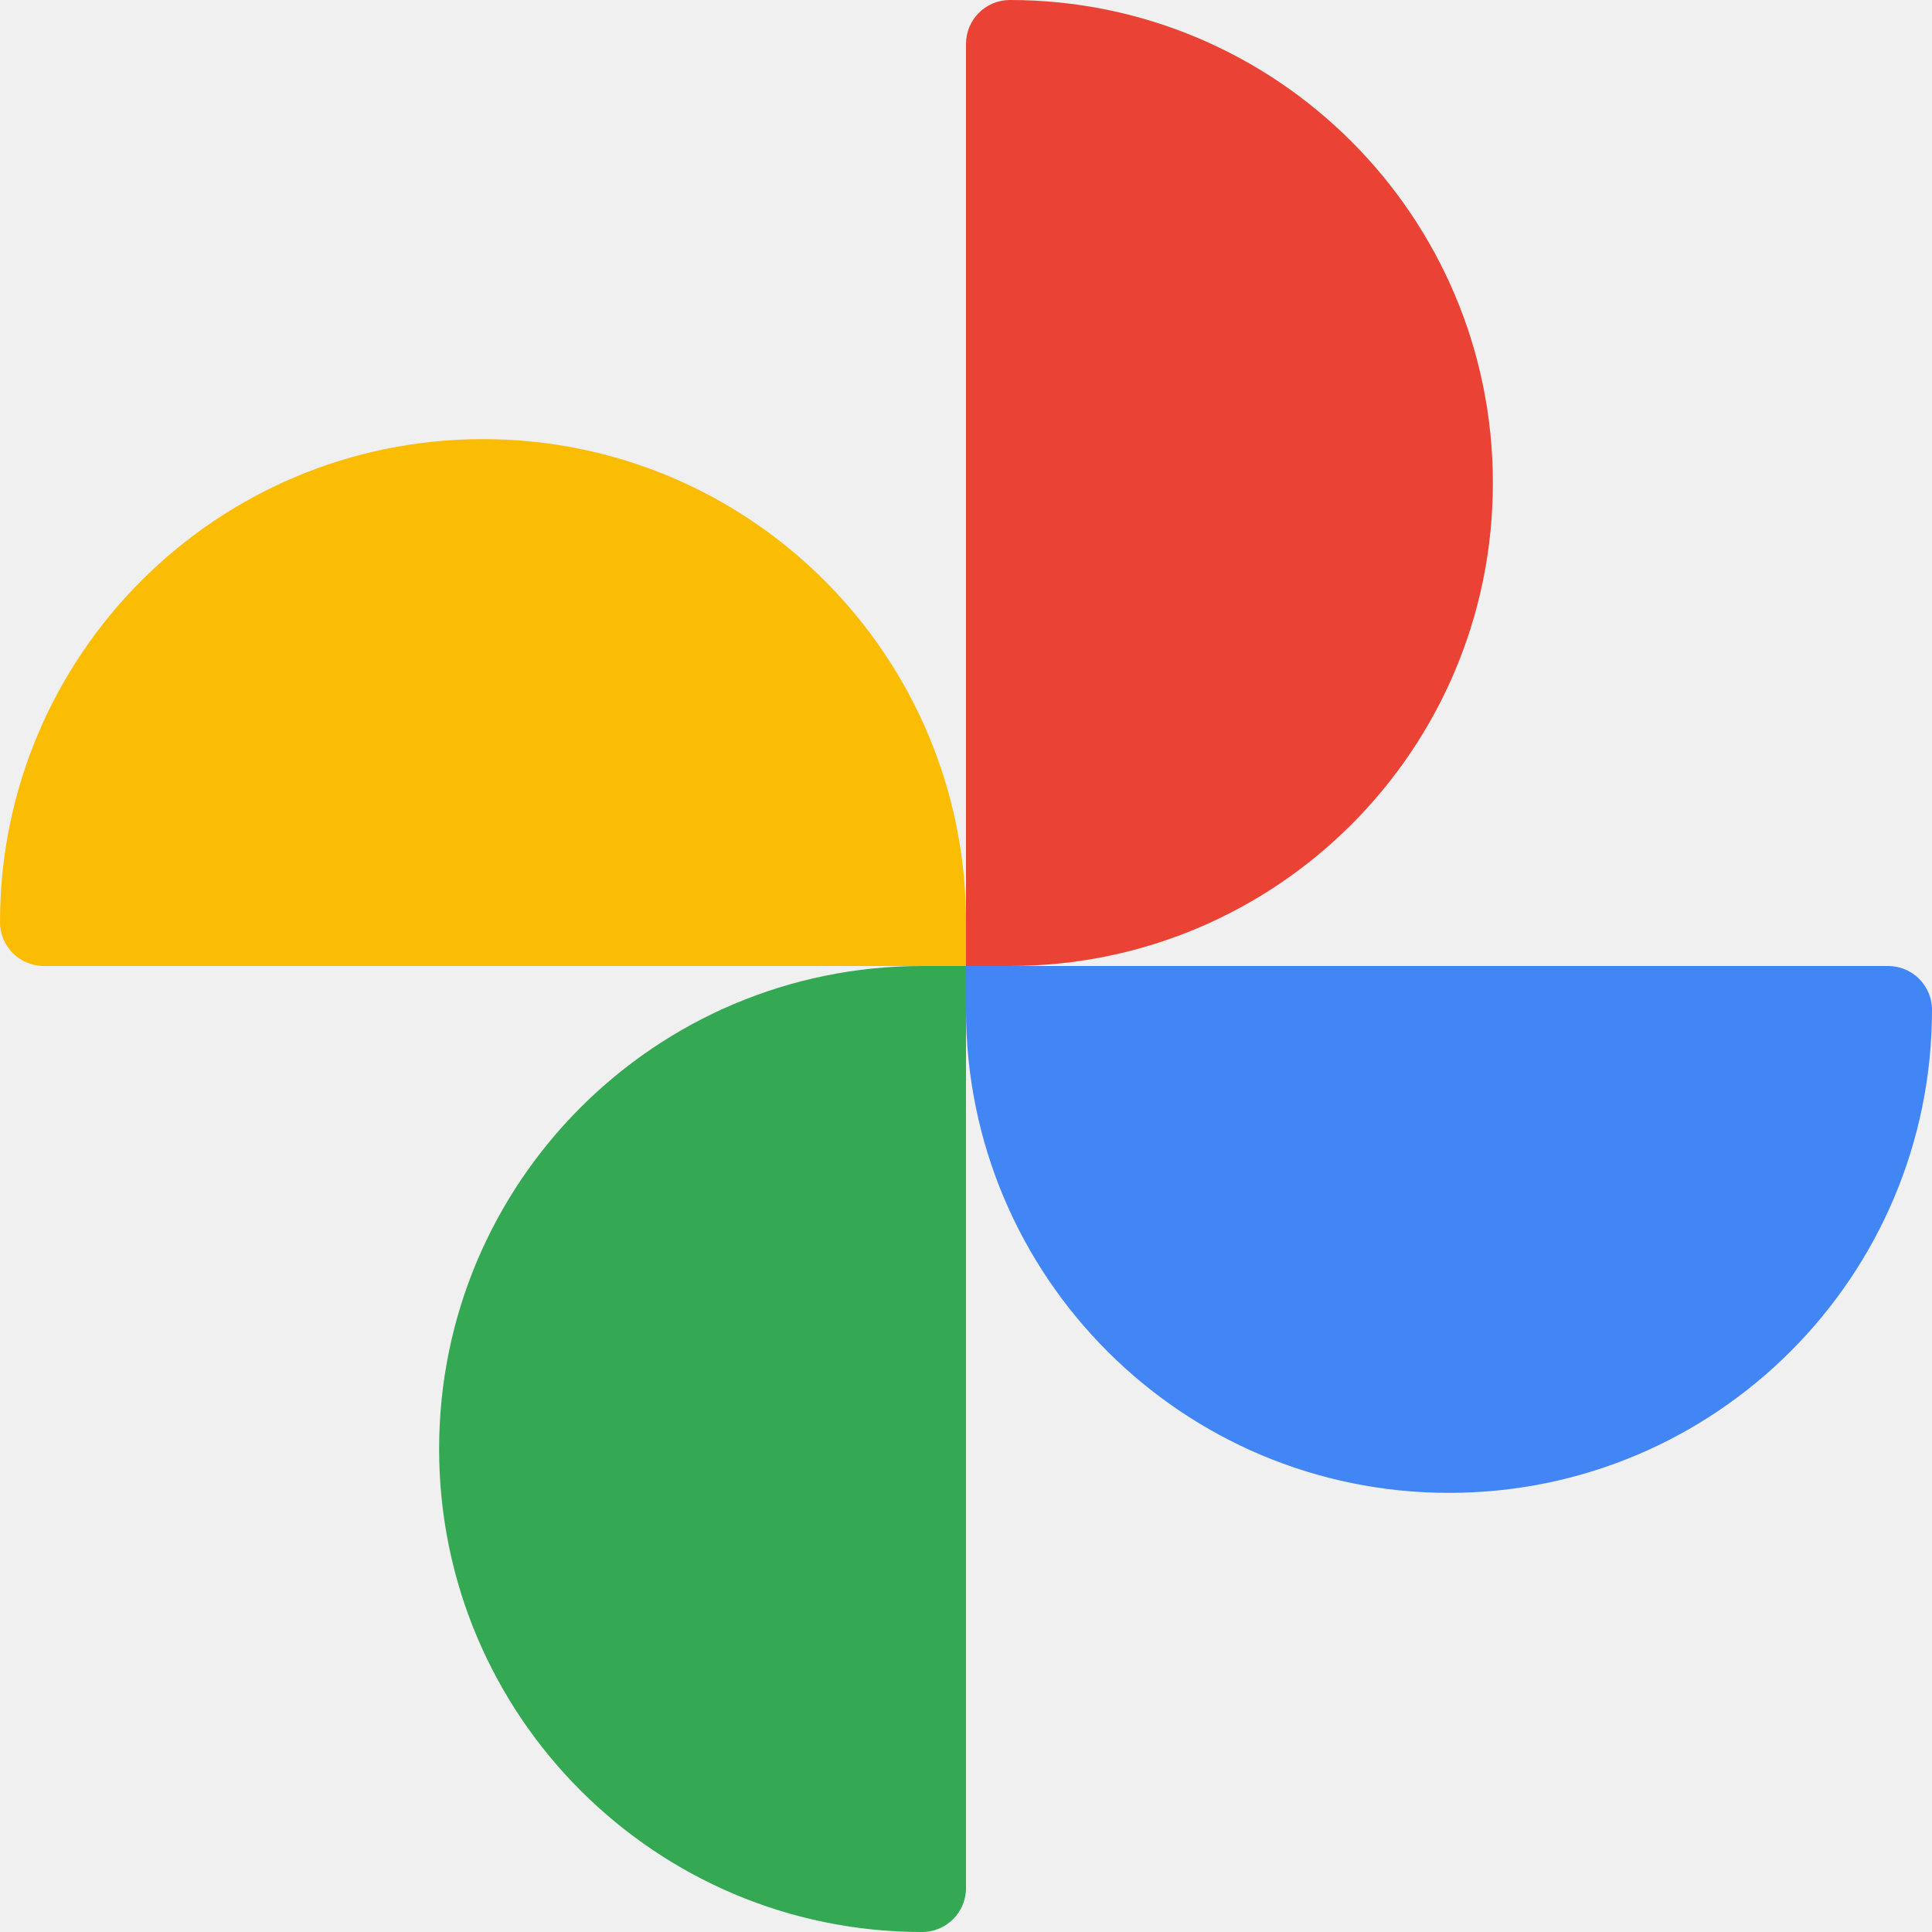
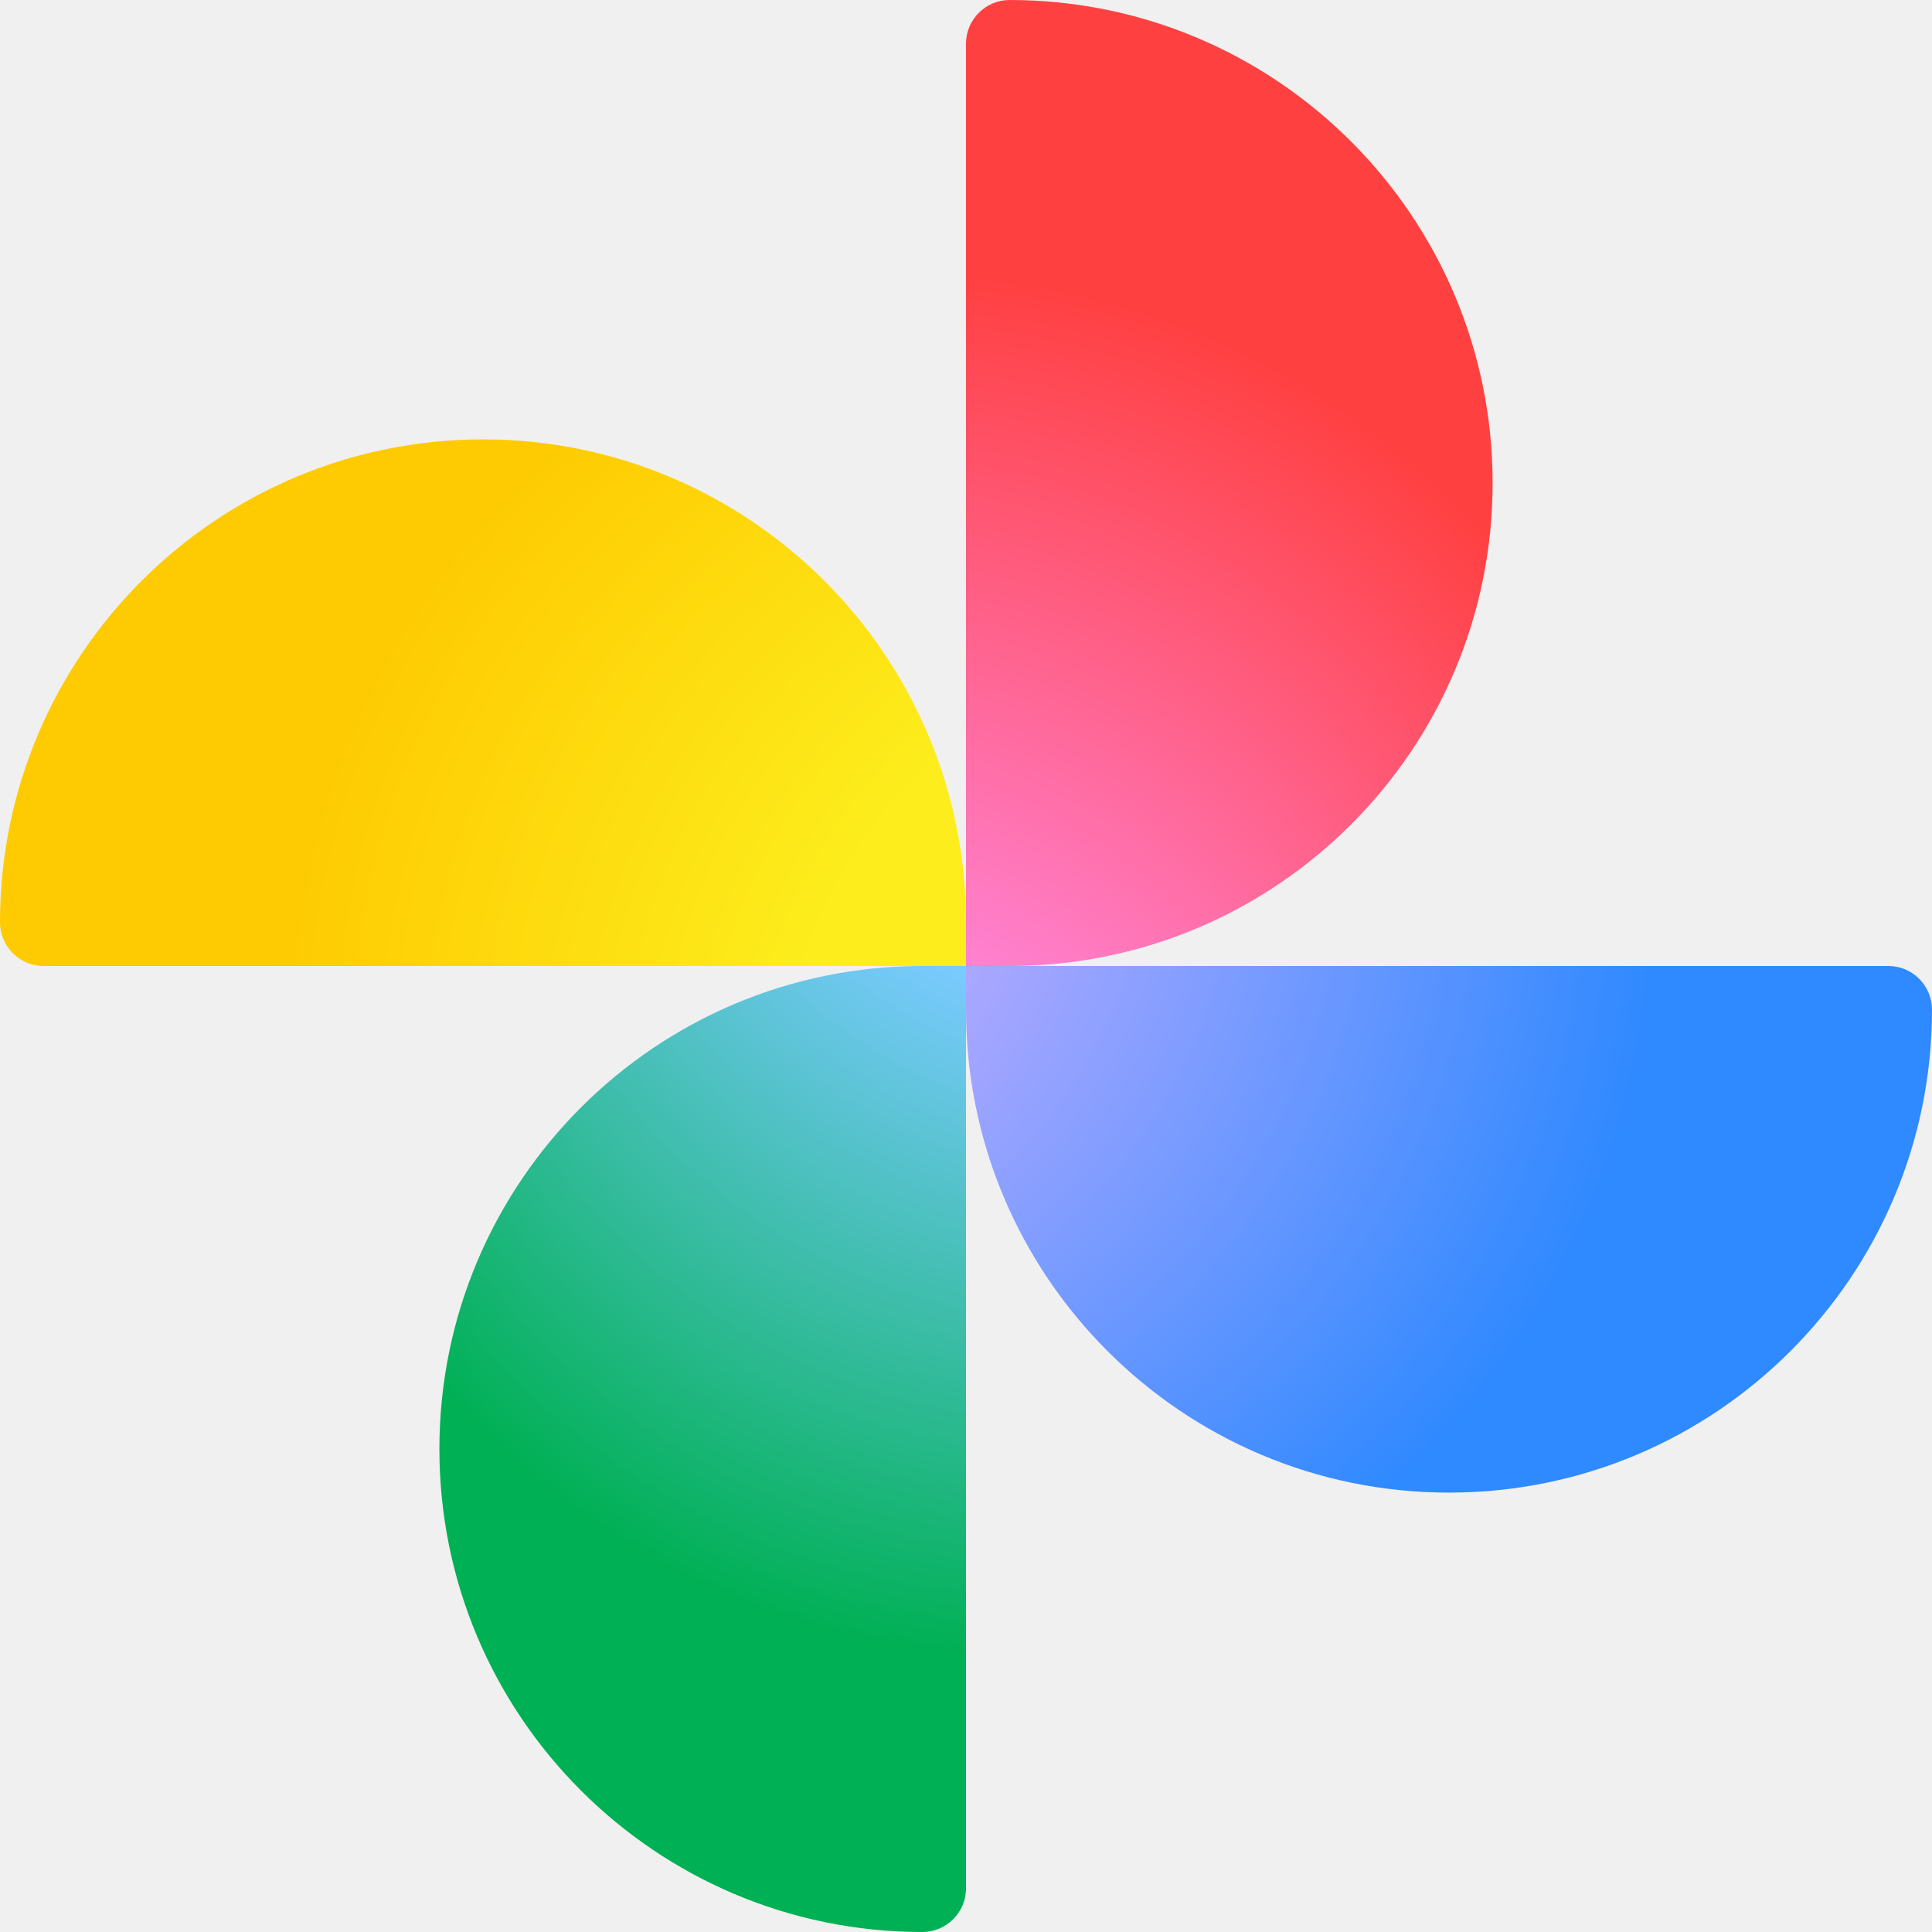
- <svg xmlns="http://www.w3.org/2000/svg" width="128" height="128" viewBox="0 0 128 128" fill="none">
-   <g clip-path="url(#clip0_240_6934)">
-     <g clip-path="url(#clip1_240_6934)">
-       <path d="M32 29.093C49.673 29.093 64 43.418 64 61.093V64H2.907C1.302 64 0 62.698 0 61.093C0 43.418 14.327 29.093 32 29.093Z" fill="#FBBC04" />
-       <path d="M98.907 32C98.907 49.673 84.582 64 66.907 64H64V2.907C64 1.302 65.302 0 66.907 0C84.582 0 98.907 14.327 98.907 32Z" fill="#EA4335" />
-       <path d="M96 98.907C78.327 98.907 64 84.582 64 66.907V64H125.093C126.698 64 128 65.302 128 66.907C128 84.582 113.673 98.907 96 98.907Z" fill="#4285F4" />
-       <path d="M29.093 96C29.093 78.327 43.418 64 61.093 64H64V125.093C64 126.698 62.698 128 61.093 128C43.418 128 29.093 113.673 29.093 96Z" fill="#34A853" />
-     </g>
-   </g>
+ <svg xmlns="http://www.w3.org/2000/svg" height="128" width="128" data-name="Layer 1" viewBox="0 0 350 350">
  <defs>
-     <clipPath id="clip0_240_6934">
-       <rect width="128" height="128" fill="white" />
-     </clipPath>
-     <clipPath id="clip1_240_6934">
-       <rect width="128" height="128" fill="white" />
-     </clipPath>
+     <radialGradient id="prefix__a" cx="173.161" cy="178.716" fx="239.836" fy="36.176" r="170.886" gradientTransform="matrix(1 0 0 1.041 0 -7.272)" gradientUnits="userSpaceOnUse">
+       <stop offset=".469" stop-color="#7acaff" />
+       <stop offset=".828" stop-color="#00b054" />
+     </radialGradient>
+     <radialGradient id="prefix__b" cx="173.161" cy="178.716" fx="239.836" fy="36.176" r="170.886" gradientTransform="matrix(0 1 -1.041 0 357.272 0)" gradientUnits="userSpaceOnUse">
+       <stop offset=".545" stop-color="#fded1c" />
+       <stop offset=".828" stop-color="#feca01" />
+     </radialGradient>
+     <radialGradient id="prefix__c" cx="173.161" cy="178.716" fx="239.836" fy="36.176" r="170.886" gradientTransform="matrix(-1 0 0 -1.041 350 357.272)" gradientUnits="userSpaceOnUse">
+       <stop offset=".469" stop-color="#ff81d0" />
+       <stop offset=".828" stop-color="#ff4041" />
+     </radialGradient>
+     <radialGradient id="prefix__d" cx="173.161" cy="178.716" fx="239.836" fy="36.176" r="170.886" gradientTransform="matrix(0 -1 1.041 0 -7.272 350)" gradientUnits="userSpaceOnUse">
+       <stop offset=".469" stop-color="#aaa7ff" />
+       <stop offset=".828" stop-color="#2f89ff" />
+     </radialGradient>
  </defs>
+   <path d="M79.6 262.5c0-48.3 39.2-87.5 87.5-87.5h7.9v167.1c0 4.4-3.6 7.9-7.9 7.9-48.3 0-87.5-39.2-87.5-87.5z" fill="url(#prefix__a)" />
+   <path d="M87.5 79.6c48.3 0 87.5 39.2 87.5 87.5v7.9H7.9c-4.4 0-7.9-3.6-7.9-7.9 0-48.3 39.2-87.5 87.5-87.5z" fill="url(#prefix__b)" />
+   <path d="M270.4 87.5c0 48.3-39.2 87.5-87.5 87.5H175V7.9c0-4.4 3.6-7.9 7.9-7.9 48.3 0 87.5 39.2 87.5 87.5z" fill="url(#prefix__c)" />
+   <path d="M262.5 270.4c-48.3 0-87.5-39.2-87.5-87.5V175h167.1c4.4 0 7.9 3.6 7.9 7.9 0 48.3-39.2 87.5-87.5 87.5z" fill="url(#prefix__d)" />
</svg>
